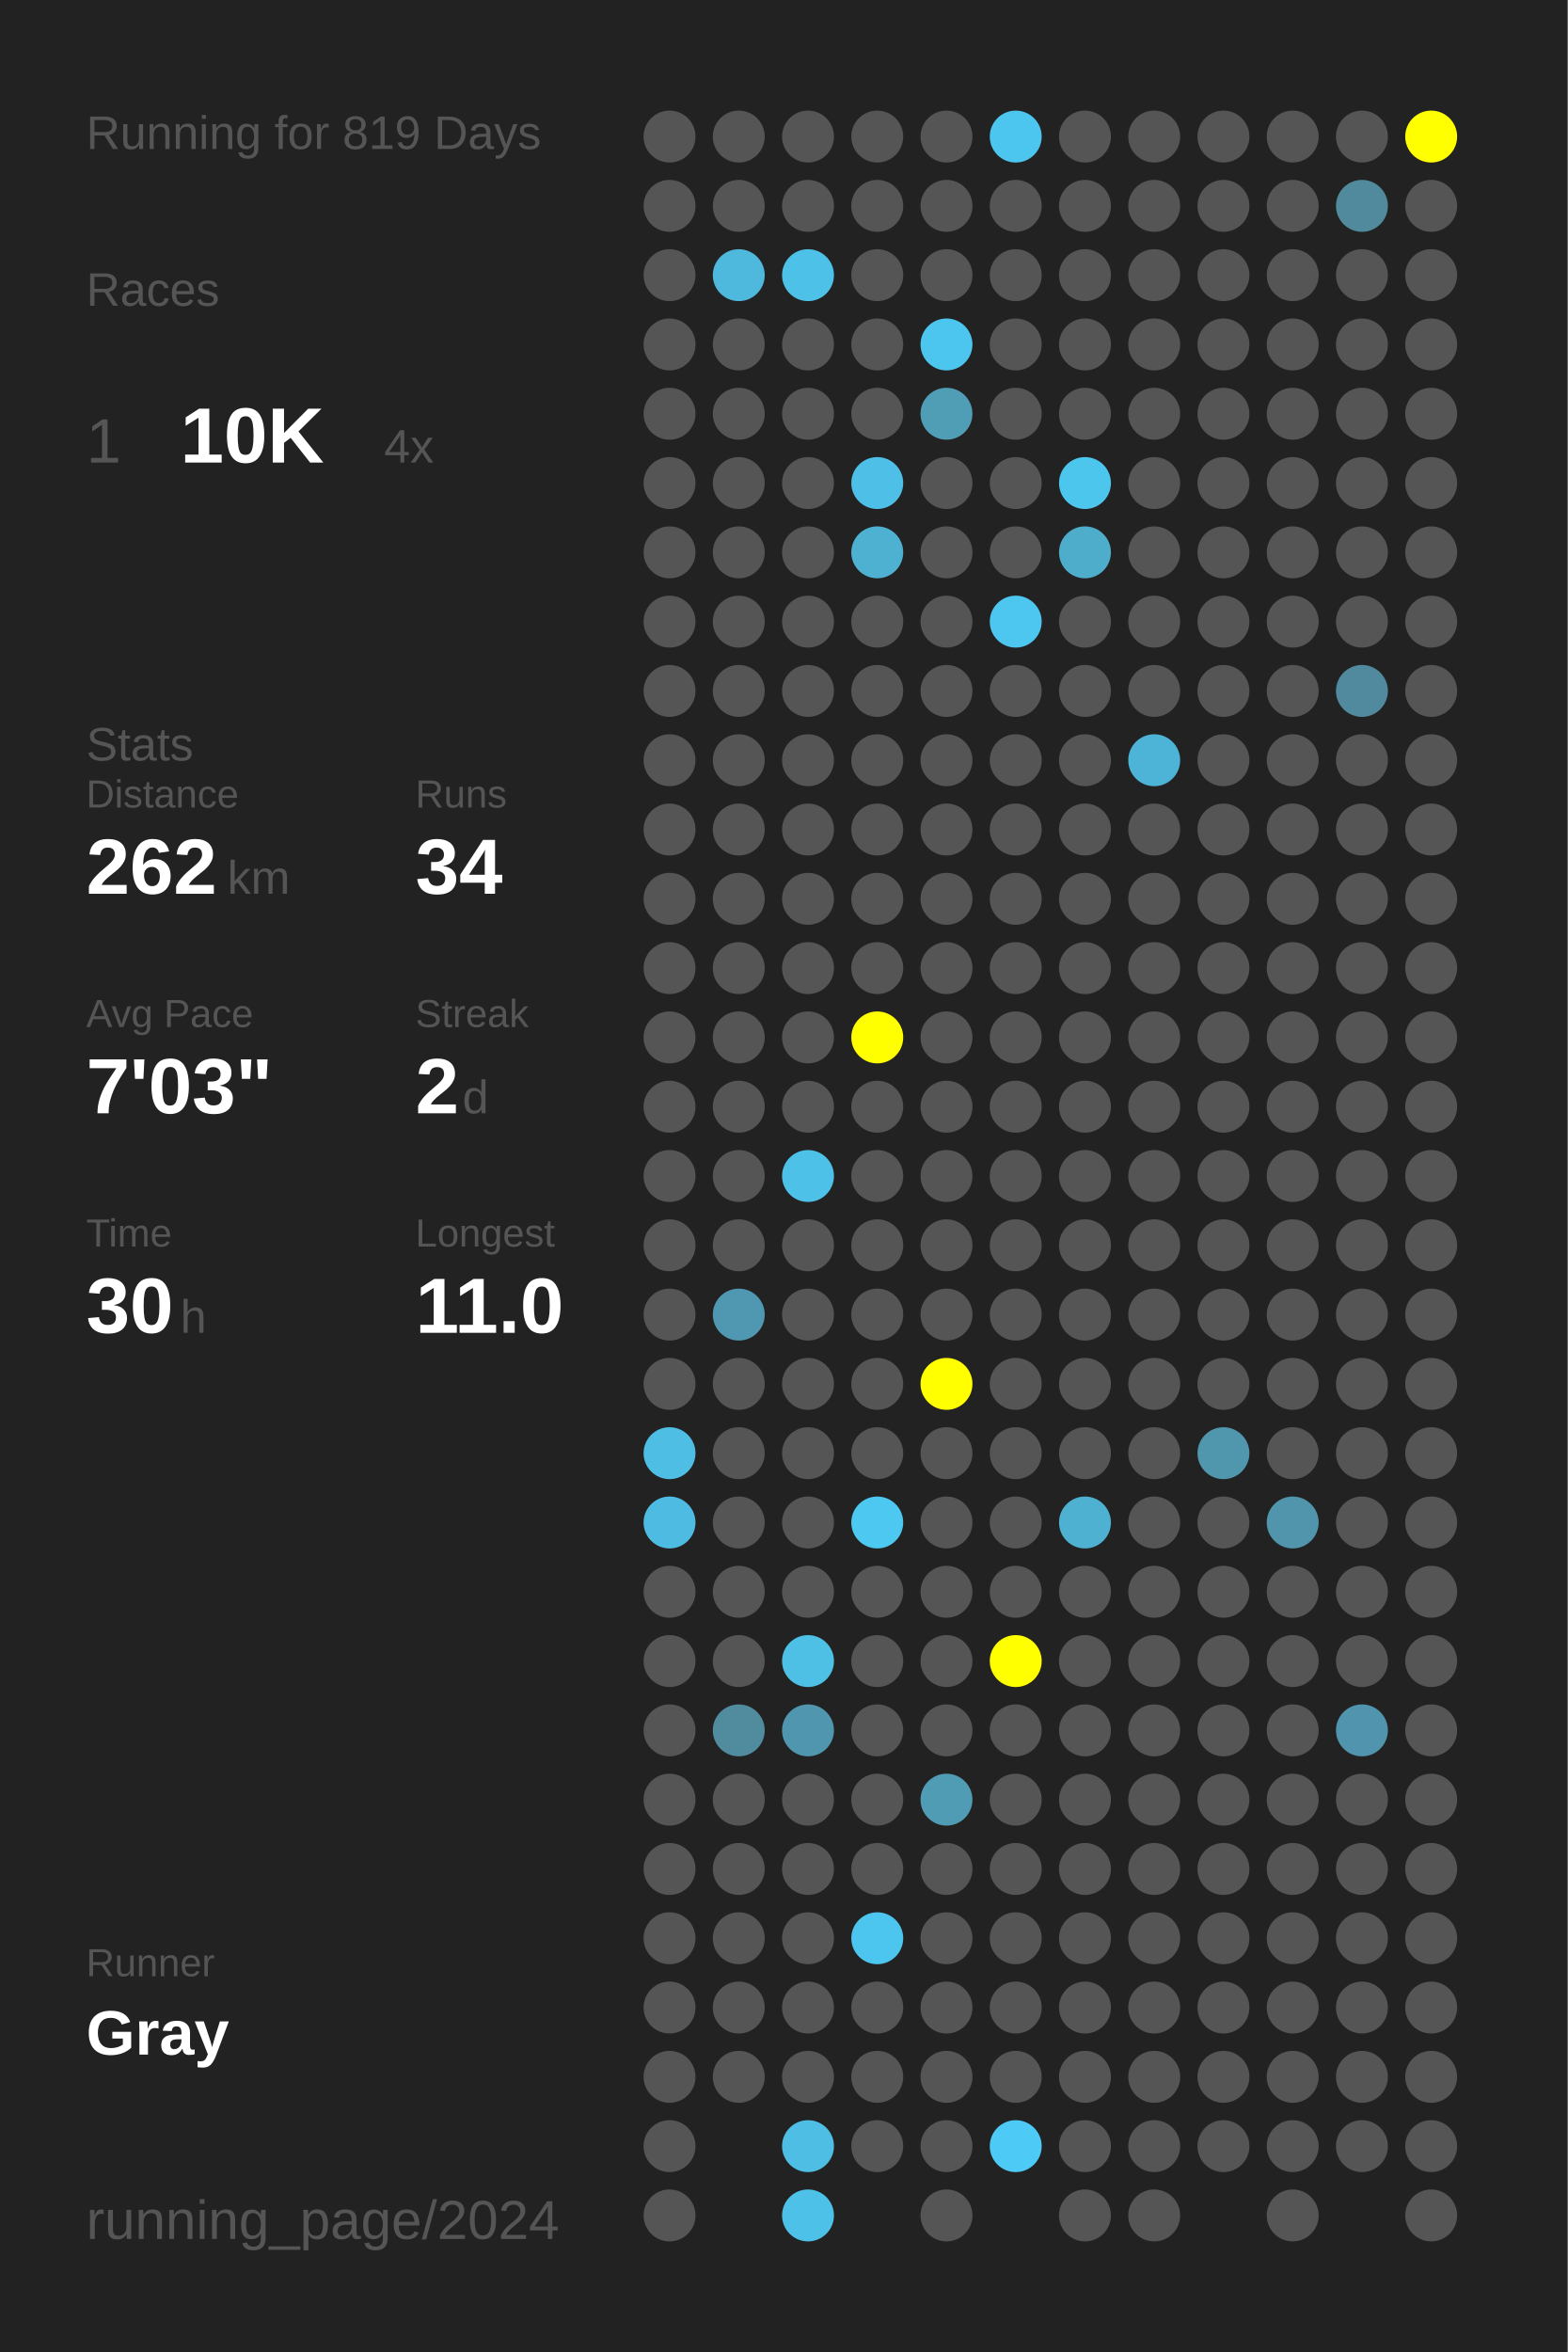
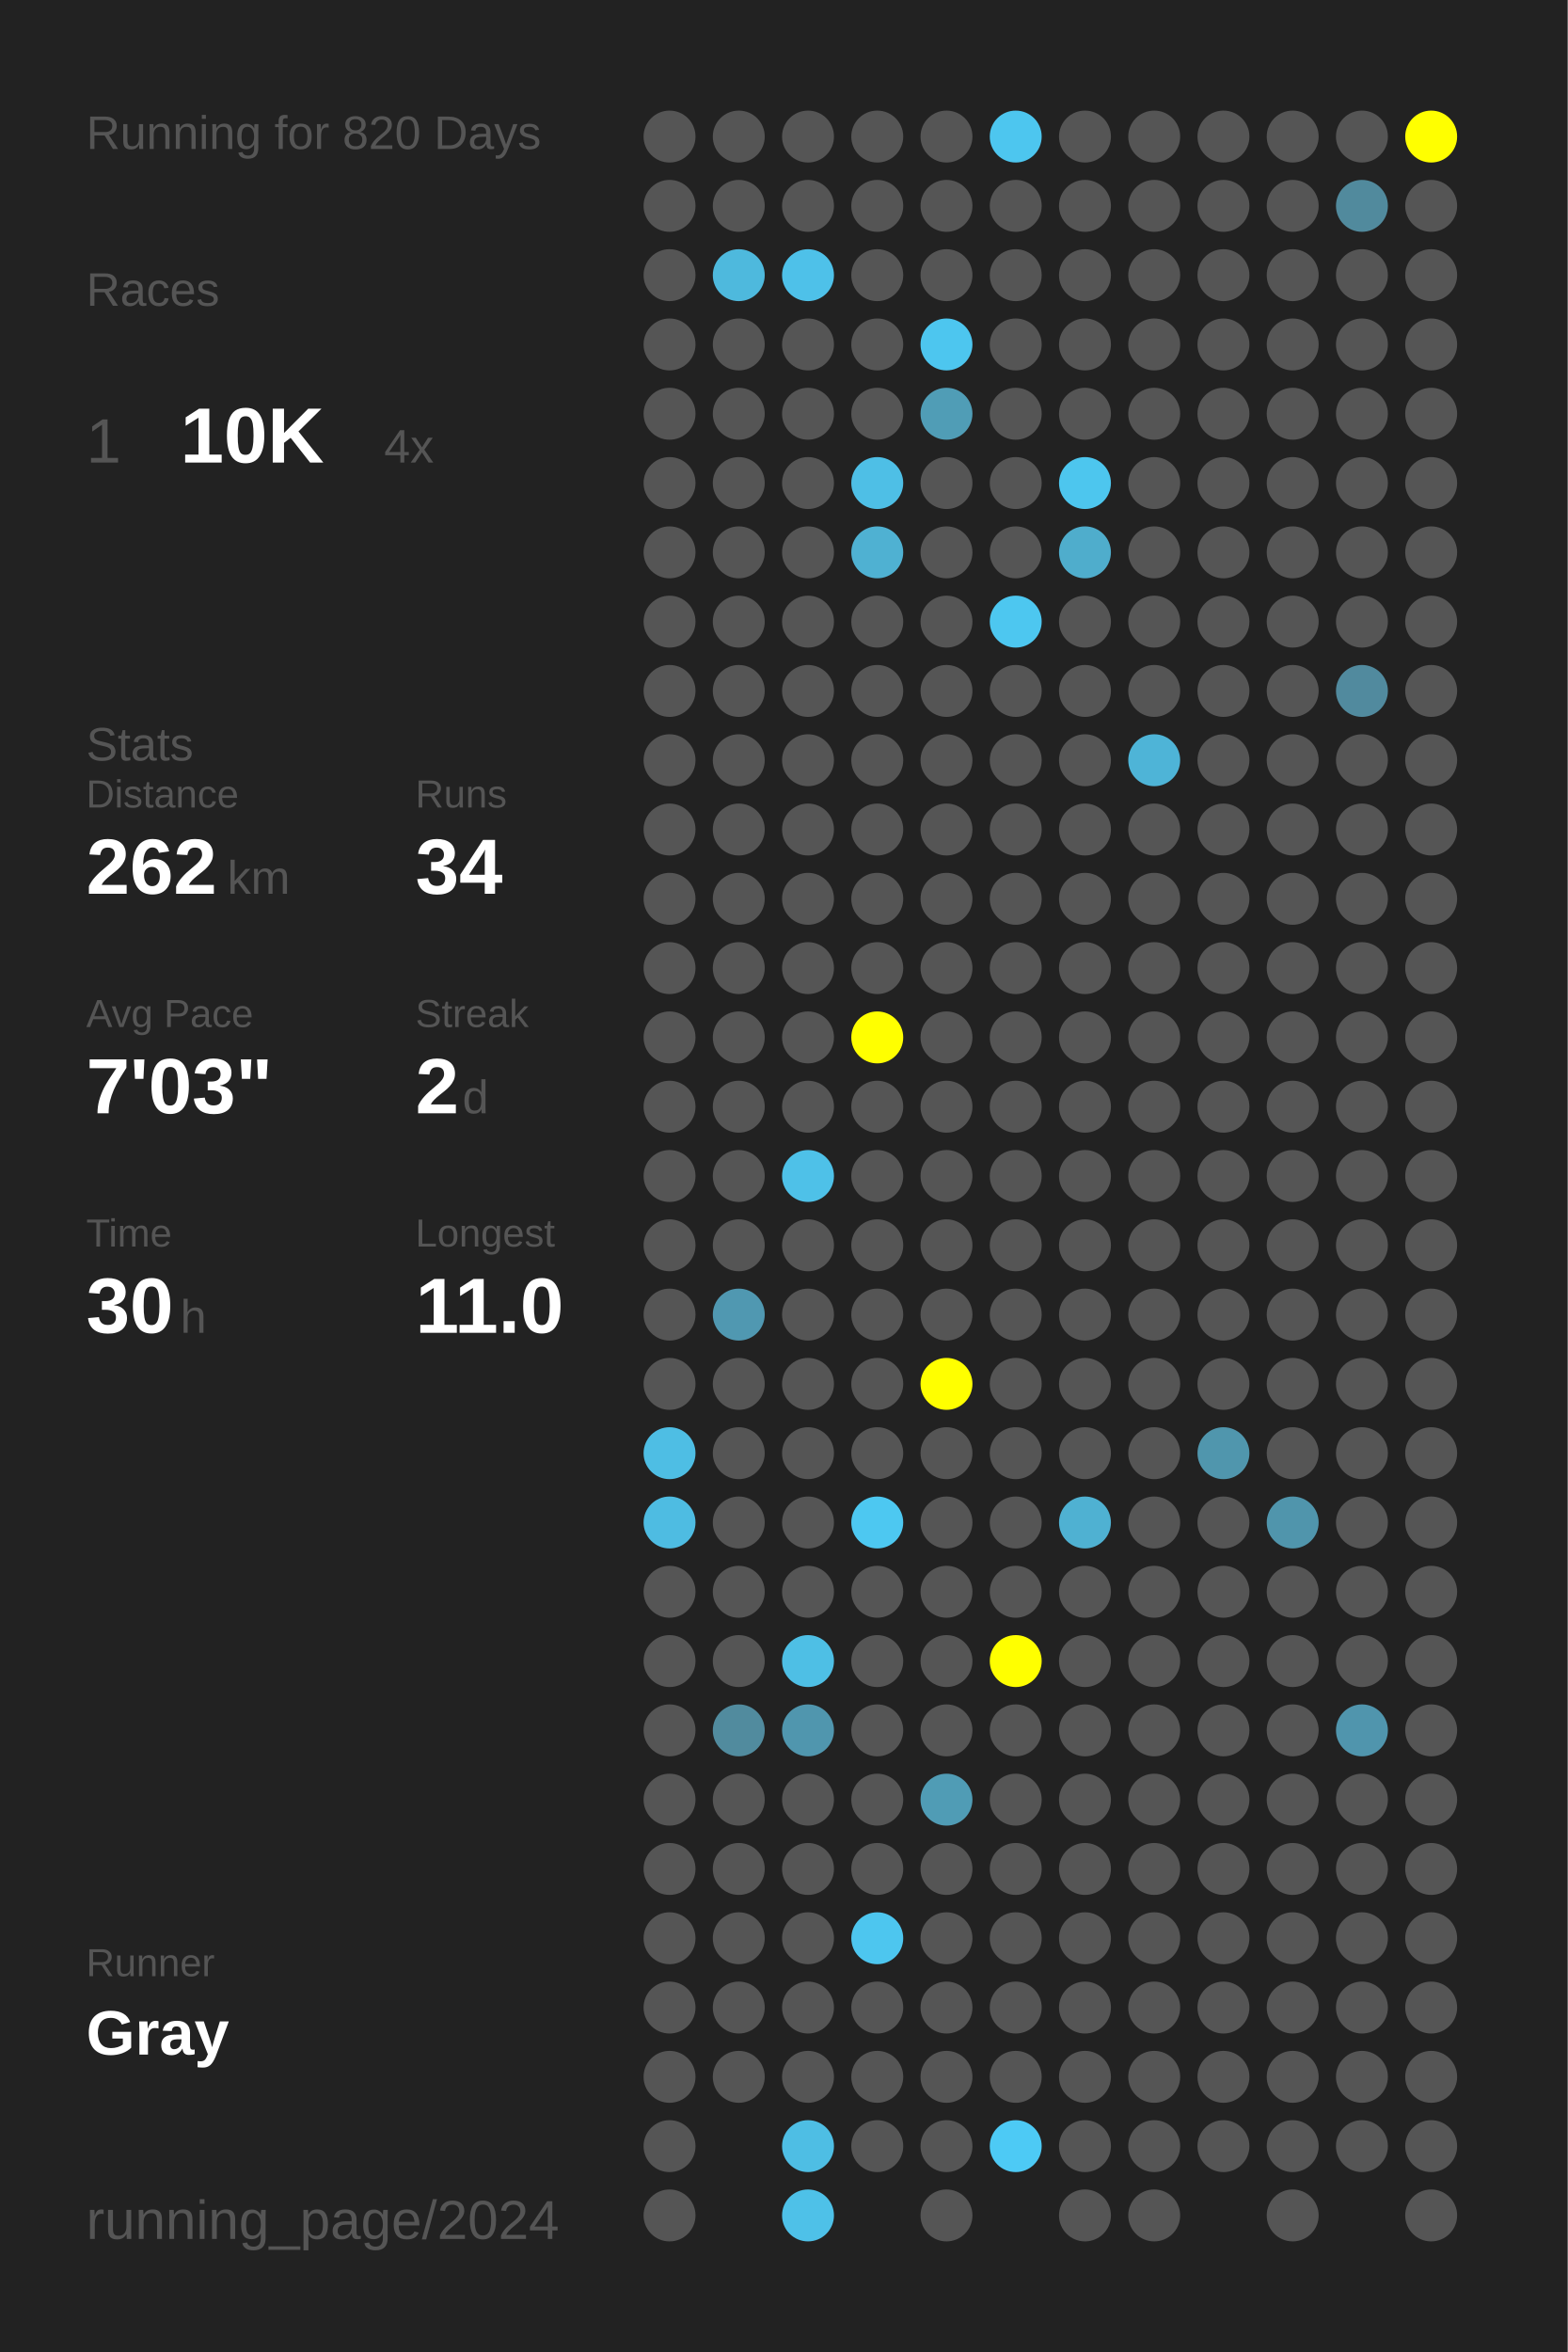
<svg xmlns="http://www.w3.org/2000/svg" baseProfile="full" height="300mm" version="1.1" viewBox="0,0,200,300" width="200mm">
  <defs />
  <rect fill="#222222" height="300" width="200" x="0" y="0" />
-   <text fill="#555555" style="font-size:6px; font-family:Arial;" x="11" y="19">Running for 819 Days</text>
+   <text fill="#555555" style="font-size:6px; font-family:Arial;" x="11" y="19">Running for 820 Days</text>
  <text fill="#555555" style="font-size:6px; font-family:Arial;" x="11" y="39">Races</text>
  <text fill="#555555" style="font-size:8px; font-family:Arial;" x="11" y="59">1</text>
  <text fill="#FFFFFF" style="font-size:10px; font-family:Arial; font-weight:bold;" x="23" y="59">10K</text>
  <text fill="#555555" style="font-size:6px; font-family:Arial;" x="49" y="59">4x</text>
  <text fill="#555555" style="font-size:6px; font-family:Arial;" x="11" y="97">Stats</text>
  <text fill="#555555" style="font-size:5px; font-family:Arial;" x="11" y="103">Distance</text>
  <text fill="#FFFFFF" style="font-size:10px; font-family:Arial; font-weight:bold;" x="11" y="114">262</text>
  <text fill="#555555" style="font-size:6px; font-family:Arial;" x="29" y="114">km</text>
  <text fill="#555555" style="font-size:5px; font-family:Arial;" x="53" y="103">Runs</text>
  <text fill="#FFFFFF" style="font-size:10px; font-family:Arial; font-weight:bold;" x="53" y="114">34</text>
  <text fill="#555555" style="font-size:5px; font-family:Arial;" x="11" y="131">Avg Pace</text>
  <text fill="#FFFFFF" style="font-size:10px; font-family:Arial; font-weight:bold;" x="11" y="142">7'03"</text>
  <text fill="#555555" style="font-size:5px; font-family:Arial;" x="53" y="131">Streak</text>
  <text fill="#FFFFFF" style="font-size:10px; font-family:Arial; font-weight:bold;" x="53" y="142">2</text>
  <text fill="#555555" style="font-size:6px; font-family:Arial;" x="59" y="142">d</text>
  <text fill="#555555" style="font-size:5px; font-family:Arial;" x="11" y="159">Time</text>
  <text fill="#FFFFFF" style="font-size:10px; font-family:Arial; font-weight:bold;" x="11" y="170">30</text>
  <text fill="#555555" style="font-size:6px; font-family:Arial;" x="23" y="170">h</text>
  <text fill="#555555" style="font-size:5px; font-family:Arial;" x="53" y="159">Longest</text>
  <text fill="#FFFFFF" style="font-size:10px; font-family:Arial; font-weight:bold;" x="53" y="170">11.0</text>
  <text fill="#555555" style="font-size:5px; font-family:Arial;" x="11" y="252.065">Runner</text>
  <text fill="#FFFFFF" style="font-size:8px; font-family:Arial; font-weight:bold;" x="11" y="262.065">Gray</text>
  <text fill="#555555" style="font-size:7px; font-family:Arial;" x="11" y="285.581">running_page/2024</text>
  <circle cx="85.417" cy="17.419" fill="#555555" r="3.312" />
  <circle cx="85.417" cy="26.258" fill="#555555" r="3.312" />
  <circle cx="85.417" cy="35.097" fill="#555555" r="3.312" />
  <circle cx="85.417" cy="43.935" fill="#555555" r="3.312" />
  <circle cx="85.417" cy="52.774" fill="#555555" r="3.312" />
  <circle cx="85.417" cy="61.613" fill="#555555" r="3.312" />
  <circle cx="85.417" cy="70.452" fill="#555555" r="3.312" />
  <circle cx="85.417" cy="79.29" fill="#555555" r="3.312" />
  <circle cx="85.417" cy="88.129" fill="#555555" r="3.312" />
  <circle cx="85.417" cy="96.968" fill="#555555" r="3.312" />
  <circle cx="85.417" cy="105.806" fill="#555555" r="3.312" />
  <circle cx="85.417" cy="114.645" fill="#555555" r="3.312" />
  <circle cx="85.417" cy="123.484" fill="#555555" r="3.312" />
  <circle cx="85.417" cy="132.323" fill="#555555" r="3.312" />
  <circle cx="85.417" cy="141.161" fill="#555555" r="3.312" />
  <circle cx="85.417" cy="150" fill="#555555" r="3.312" />
  <circle cx="85.417" cy="158.839" fill="#555555" r="3.312" />
  <circle cx="85.417" cy="167.677" fill="#555555" r="3.312" />
  <circle cx="85.417" cy="176.516" fill="#555555" r="3.312" />
  <circle cx="85.417" cy="185.355" fill="#4ebee4" r="3.312" />
  <circle cx="85.417" cy="194.194" fill="#4ebce2" r="3.312" />
  <circle cx="85.417" cy="203.032" fill="#555555" r="3.312" />
  <circle cx="85.417" cy="211.871" fill="#555555" r="3.312" />
  <circle cx="85.417" cy="220.71" fill="#555555" r="3.312" />
  <circle cx="85.417" cy="229.548" fill="#555555" r="3.312" />
  <circle cx="85.417" cy="238.387" fill="#555555" r="3.312" />
  <circle cx="85.417" cy="247.226" fill="#555555" r="3.312" />
  <circle cx="85.417" cy="256.065" fill="#555555" r="3.312" />
  <circle cx="85.417" cy="264.903" fill="#555555" r="3.312" />
  <circle cx="85.417" cy="273.742" fill="#555555" r="3.312" />
  <circle cx="85.417" cy="282.581" fill="#555555" r="3.312" />
  <circle cx="94.25" cy="17.419" fill="#555555" r="3.312" />
  <circle cx="94.25" cy="26.258" fill="#555555" r="3.312" />
  <circle cx="94.25" cy="35.097" fill="#4eb9dd" r="3.312" />
  <circle cx="94.25" cy="43.935" fill="#555555" r="3.312" />
  <circle cx="94.25" cy="52.774" fill="#555555" r="3.312" />
  <circle cx="94.25" cy="61.613" fill="#555555" r="3.312" />
  <circle cx="94.25" cy="70.452" fill="#555555" r="3.312" />
  <circle cx="94.25" cy="79.29" fill="#555555" r="3.312" />
  <circle cx="94.25" cy="88.129" fill="#555555" r="3.312" />
  <circle cx="94.25" cy="96.968" fill="#555555" r="3.312" />
  <circle cx="94.25" cy="105.806" fill="#555555" r="3.312" />
  <circle cx="94.25" cy="114.645" fill="#555555" r="3.312" />
  <circle cx="94.25" cy="123.484" fill="#555555" r="3.312" />
  <circle cx="94.25" cy="132.323" fill="#555555" r="3.312" />
  <circle cx="94.25" cy="141.161" fill="#555555" r="3.312" />
  <circle cx="94.25" cy="150" fill="#555555" r="3.312" />
  <circle cx="94.25" cy="158.839" fill="#555555" r="3.312" />
  <circle cx="94.25" cy="167.677" fill="#5098b1" r="3.312" />
  <circle cx="94.25" cy="176.516" fill="#555555" r="3.312" />
  <circle cx="94.25" cy="185.355" fill="#555555" r="3.312" />
  <circle cx="94.25" cy="194.194" fill="#555555" r="3.312" />
  <circle cx="94.25" cy="203.032" fill="#555555" r="3.312" />
  <circle cx="94.25" cy="211.871" fill="#555555" r="3.312" />
  <circle cx="94.25" cy="220.71" fill="#518b9e" r="3.312" />
  <circle cx="94.25" cy="229.548" fill="#555555" r="3.312" />
  <circle cx="94.25" cy="238.387" fill="#555555" r="3.312" />
  <circle cx="94.25" cy="247.226" fill="#555555" r="3.312" />
  <circle cx="94.25" cy="256.065" fill="#555555" r="3.312" />
  <circle cx="94.25" cy="264.903" fill="#555555" r="3.312" />
  <circle cx="103.083" cy="17.419" fill="#555555" r="3.312" />
  <circle cx="103.083" cy="26.258" fill="#555555" r="3.312" />
  <circle cx="103.083" cy="35.097" fill="#4ec1e9" r="3.312" />
  <circle cx="103.083" cy="43.935" fill="#555555" r="3.312" />
  <circle cx="103.083" cy="52.774" fill="#555555" r="3.312" />
  <circle cx="103.083" cy="61.613" fill="#555555" r="3.312" />
  <circle cx="103.083" cy="70.452" fill="#555555" r="3.312" />
  <circle cx="103.083" cy="79.29" fill="#555555" r="3.312" />
  <circle cx="103.083" cy="88.129" fill="#555555" r="3.312" />
  <circle cx="103.083" cy="96.968" fill="#555555" r="3.312" />
  <circle cx="103.083" cy="105.806" fill="#555555" r="3.312" />
  <circle cx="103.083" cy="114.645" fill="#555555" r="3.312" />
  <circle cx="103.083" cy="123.484" fill="#555555" r="3.312" />
  <circle cx="103.083" cy="132.323" fill="#555555" r="3.312" />
  <circle cx="103.083" cy="141.161" fill="#555555" r="3.312" />
  <circle cx="103.083" cy="150" fill="#4ec1e8" r="3.312" />
  <circle cx="103.083" cy="158.839" fill="#555555" r="3.312" />
  <circle cx="103.083" cy="167.677" fill="#555555" r="3.312" />
  <circle cx="103.083" cy="176.516" fill="#555555" r="3.312" />
  <circle cx="103.083" cy="185.355" fill="#555555" r="3.312" />
  <circle cx="103.083" cy="194.194" fill="#555555" r="3.312" />
  <circle cx="103.083" cy="203.032" fill="#555555" r="3.312" />
  <circle cx="103.083" cy="211.871" fill="#4ebfe5" r="3.312" />
  <circle cx="103.083" cy="220.71" fill="#5096ae" r="3.312" />
  <circle cx="103.083" cy="229.548" fill="#555555" r="3.312" />
  <circle cx="103.083" cy="238.387" fill="#555555" r="3.312" />
  <circle cx="103.083" cy="247.226" fill="#555555" r="3.312" />
  <circle cx="103.083" cy="256.065" fill="#555555" r="3.312" />
  <circle cx="103.083" cy="264.903" fill="#555555" r="3.312" />
  <circle cx="103.083" cy="273.742" fill="#4ebee4" r="3.312" />
  <circle cx="103.083" cy="282.581" fill="#4ec1e8" r="3.312" />
  <circle cx="111.917" cy="17.419" fill="#555555" r="3.312" />
  <circle cx="111.917" cy="26.258" fill="#555555" r="3.312" />
  <circle cx="111.917" cy="35.097" fill="#555555" r="3.312" />
  <circle cx="111.917" cy="43.935" fill="#555555" r="3.312" />
  <circle cx="111.917" cy="52.774" fill="#555555" r="3.312" />
  <circle cx="111.917" cy="61.613" fill="#4ebfe6" r="3.312" />
  <circle cx="111.917" cy="70.452" fill="#4fb1d2" r="3.312" />
  <circle cx="111.917" cy="79.29" fill="#555555" r="3.312" />
  <circle cx="111.917" cy="88.129" fill="#555555" r="3.312" />
  <circle cx="111.917" cy="96.968" fill="#555555" r="3.312" />
  <circle cx="111.917" cy="105.806" fill="#555555" r="3.312" />
  <circle cx="111.917" cy="114.645" fill="#555555" r="3.312" />
  <circle cx="111.917" cy="123.484" fill="#555555" r="3.312" />
  <circle cx="111.917" cy="132.323" fill="#FFFF00" r="3.312" />
  <circle cx="111.917" cy="141.161" fill="#555555" r="3.312" />
  <circle cx="111.917" cy="150" fill="#555555" r="3.312" />
  <circle cx="111.917" cy="158.839" fill="#555555" r="3.312" />
  <circle cx="111.917" cy="167.677" fill="#555555" r="3.312" />
  <circle cx="111.917" cy="176.516" fill="#555555" r="3.312" />
  <circle cx="111.917" cy="185.355" fill="#555555" r="3.312" />
  <circle cx="111.917" cy="194.194" fill="#4dc8f1" r="3.312" />
  <circle cx="111.917" cy="203.032" fill="#555555" r="3.312" />
  <circle cx="111.917" cy="211.871" fill="#555555" r="3.312" />
  <circle cx="111.917" cy="220.71" fill="#555555" r="3.312" />
  <circle cx="111.917" cy="229.548" fill="#555555" r="3.312" />
  <circle cx="111.917" cy="238.387" fill="#555555" r="3.312" />
  <circle cx="111.917" cy="247.226" fill="#4dc6ef" r="3.312" />
  <circle cx="111.917" cy="256.065" fill="#555555" r="3.312" />
  <circle cx="111.917" cy="264.903" fill="#555555" r="3.312" />
  <circle cx="111.917" cy="273.742" fill="#555555" r="3.312" />
  <circle cx="120.75" cy="17.419" fill="#555555" r="3.312" />
  <circle cx="120.75" cy="26.258" fill="#555555" r="3.312" />
  <circle cx="120.75" cy="35.097" fill="#555555" r="3.312" />
  <circle cx="120.75" cy="43.935" fill="#4dc6ef" r="3.312" />
  <circle cx="120.75" cy="52.774" fill="#509db6" r="3.312" />
  <circle cx="120.75" cy="61.613" fill="#555555" r="3.312" />
  <circle cx="120.75" cy="70.452" fill="#555555" r="3.312" />
  <circle cx="120.75" cy="79.29" fill="#555555" r="3.312" />
  <circle cx="120.75" cy="88.129" fill="#555555" r="3.312" />
  <circle cx="120.75" cy="96.968" fill="#555555" r="3.312" />
  <circle cx="120.75" cy="105.806" fill="#555555" r="3.312" />
  <circle cx="120.75" cy="114.645" fill="#555555" r="3.312" />
  <circle cx="120.75" cy="123.484" fill="#555555" r="3.312" />
  <circle cx="120.75" cy="132.323" fill="#555555" r="3.312" />
  <circle cx="120.75" cy="141.161" fill="#555555" r="3.312" />
  <circle cx="120.75" cy="150" fill="#555555" r="3.312" />
  <circle cx="120.75" cy="158.839" fill="#555555" r="3.312" />
  <circle cx="120.75" cy="167.677" fill="#555555" r="3.312" />
  <circle cx="120.75" cy="176.516" fill="#FFFF00" r="3.312" />
  <circle cx="120.75" cy="185.355" fill="#555555" r="3.312" />
  <circle cx="120.75" cy="194.194" fill="#555555" r="3.312" />
  <circle cx="120.75" cy="203.032" fill="#555555" r="3.312" />
  <circle cx="120.75" cy="211.871" fill="#555555" r="3.312" />
  <circle cx="120.75" cy="220.71" fill="#555555" r="3.312" />
  <circle cx="120.75" cy="229.548" fill="#509cb5" r="3.312" />
  <circle cx="120.75" cy="238.387" fill="#555555" r="3.312" />
  <circle cx="120.75" cy="247.226" fill="#555555" r="3.312" />
  <circle cx="120.75" cy="256.065" fill="#555555" r="3.312" />
  <circle cx="120.75" cy="264.903" fill="#555555" r="3.312" />
  <circle cx="120.75" cy="273.742" fill="#555555" r="3.312" />
  <circle cx="120.75" cy="282.581" fill="#555555" r="3.312" />
  <circle cx="129.583" cy="17.419" fill="#4dc6ef" r="3.312" />
  <circle cx="129.583" cy="26.258" fill="#555555" r="3.312" />
  <circle cx="129.583" cy="35.097" fill="#555555" r="3.312" />
  <circle cx="129.583" cy="43.935" fill="#555555" r="3.312" />
  <circle cx="129.583" cy="52.774" fill="#555555" r="3.312" />
  <circle cx="129.583" cy="61.613" fill="#555555" r="3.312" />
  <circle cx="129.583" cy="70.452" fill="#555555" r="3.312" />
  <circle cx="129.583" cy="79.29" fill="#4dc7f0" r="3.312" />
  <circle cx="129.583" cy="88.129" fill="#555555" r="3.312" />
  <circle cx="129.583" cy="96.968" fill="#555555" r="3.312" />
  <circle cx="129.583" cy="105.806" fill="#555555" r="3.312" />
  <circle cx="129.583" cy="114.645" fill="#555555" r="3.312" />
  <circle cx="129.583" cy="123.484" fill="#555555" r="3.312" />
  <circle cx="129.583" cy="132.323" fill="#555555" r="3.312" />
  <circle cx="129.583" cy="141.161" fill="#555555" r="3.312" />
  <circle cx="129.583" cy="150" fill="#555555" r="3.312" />
  <circle cx="129.583" cy="158.839" fill="#555555" r="3.312" />
  <circle cx="129.583" cy="167.677" fill="#555555" r="3.312" />
  <circle cx="129.583" cy="176.516" fill="#555555" r="3.312" />
  <circle cx="129.583" cy="185.355" fill="#555555" r="3.312" />
  <circle cx="129.583" cy="194.194" fill="#555555" r="3.312" />
  <circle cx="129.583" cy="203.032" fill="#555555" r="3.312" />
  <circle cx="129.583" cy="211.871" fill="#FFFF00" r="3.312" />
  <circle cx="129.583" cy="220.71" fill="#555555" r="3.312" />
  <circle cx="129.583" cy="229.548" fill="#555555" r="3.312" />
  <circle cx="129.583" cy="238.387" fill="#555555" r="3.312" />
  <circle cx="129.583" cy="247.226" fill="#555555" r="3.312" />
  <circle cx="129.583" cy="256.065" fill="#555555" r="3.312" />
  <circle cx="129.583" cy="264.903" fill="#555555" r="3.312" />
  <circle cx="129.583" cy="273.742" fill="#4dcaf5" r="3.312" />
  <circle cx="138.417" cy="17.419" fill="#555555" r="3.312" />
  <circle cx="138.417" cy="26.258" fill="#555555" r="3.312" />
  <circle cx="138.417" cy="35.097" fill="#555555" r="3.312" />
  <circle cx="138.417" cy="43.935" fill="#555555" r="3.312" />
  <circle cx="138.417" cy="52.774" fill="#555555" r="3.312" />
  <circle cx="138.417" cy="61.613" fill="#4dc6ee" r="3.312" />
  <circle cx="138.417" cy="70.452" fill="#4fadcc" r="3.312" />
  <circle cx="138.417" cy="79.29" fill="#555555" r="3.312" />
  <circle cx="138.417" cy="88.129" fill="#555555" r="3.312" />
  <circle cx="138.417" cy="96.968" fill="#555555" r="3.312" />
  <circle cx="138.417" cy="105.806" fill="#555555" r="3.312" />
  <circle cx="138.417" cy="114.645" fill="#555555" r="3.312" />
  <circle cx="138.417" cy="123.484" fill="#555555" r="3.312" />
  <circle cx="138.417" cy="132.323" fill="#555555" r="3.312" />
  <circle cx="138.417" cy="141.161" fill="#555555" r="3.312" />
  <circle cx="138.417" cy="150" fill="#555555" r="3.312" />
  <circle cx="138.417" cy="158.839" fill="#555555" r="3.312" />
  <circle cx="138.417" cy="167.677" fill="#555555" r="3.312" />
  <circle cx="138.417" cy="176.516" fill="#555555" r="3.312" />
  <circle cx="138.417" cy="185.355" fill="#555555" r="3.312" />
  <circle cx="138.417" cy="194.194" fill="#4fb1d2" r="3.312" />
  <circle cx="138.417" cy="203.032" fill="#555555" r="3.312" />
  <circle cx="138.417" cy="211.871" fill="#555555" r="3.312" />
  <circle cx="138.417" cy="220.71" fill="#555555" r="3.312" />
  <circle cx="138.417" cy="229.548" fill="#555555" r="3.312" />
  <circle cx="138.417" cy="238.387" fill="#555555" r="3.312" />
  <circle cx="138.417" cy="247.226" fill="#555555" r="3.312" />
  <circle cx="138.417" cy="256.065" fill="#555555" r="3.312" />
  <circle cx="138.417" cy="264.903" fill="#555555" r="3.312" />
  <circle cx="138.417" cy="273.742" fill="#555555" r="3.312" />
  <circle cx="138.417" cy="282.581" fill="#555555" r="3.312" />
  <circle cx="147.25" cy="17.419" fill="#555555" r="3.312" />
  <circle cx="147.25" cy="26.258" fill="#555555" r="3.312" />
  <circle cx="147.25" cy="35.097" fill="#555555" r="3.312" />
  <circle cx="147.25" cy="43.935" fill="#555555" r="3.312" />
  <circle cx="147.25" cy="52.774" fill="#555555" r="3.312" />
  <circle cx="147.25" cy="61.613" fill="#555555" r="3.312" />
  <circle cx="147.25" cy="70.452" fill="#555555" r="3.312" />
  <circle cx="147.25" cy="79.29" fill="#555555" r="3.312" />
  <circle cx="147.25" cy="88.129" fill="#555555" r="3.312" />
  <circle cx="147.25" cy="96.968" fill="#4eb4d7" r="3.312" />
  <circle cx="147.25" cy="105.806" fill="#555555" r="3.312" />
  <circle cx="147.25" cy="114.645" fill="#555555" r="3.312" />
  <circle cx="147.25" cy="123.484" fill="#555555" r="3.312" />
  <circle cx="147.25" cy="132.323" fill="#555555" r="3.312" />
  <circle cx="147.25" cy="141.161" fill="#555555" r="3.312" />
  <circle cx="147.25" cy="150" fill="#555555" r="3.312" />
  <circle cx="147.25" cy="158.839" fill="#555555" r="3.312" />
  <circle cx="147.25" cy="167.677" fill="#555555" r="3.312" />
  <circle cx="147.25" cy="176.516" fill="#555555" r="3.312" />
  <circle cx="147.25" cy="185.355" fill="#555555" r="3.312" />
  <circle cx="147.25" cy="194.194" fill="#555555" r="3.312" />
  <circle cx="147.25" cy="203.032" fill="#555555" r="3.312" />
  <circle cx="147.25" cy="211.871" fill="#555555" r="3.312" />
  <circle cx="147.25" cy="220.71" fill="#555555" r="3.312" />
  <circle cx="147.25" cy="229.548" fill="#555555" r="3.312" />
  <circle cx="147.25" cy="238.387" fill="#555555" r="3.312" />
  <circle cx="147.25" cy="247.226" fill="#555555" r="3.312" />
  <circle cx="147.25" cy="256.065" fill="#555555" r="3.312" />
  <circle cx="147.25" cy="264.903" fill="#555555" r="3.312" />
  <circle cx="147.25" cy="273.742" fill="#555555" r="3.312" />
  <circle cx="147.25" cy="282.581" fill="#555555" r="3.312" />
  <circle cx="156.083" cy="17.419" fill="#555555" r="3.312" />
  <circle cx="156.083" cy="26.258" fill="#555555" r="3.312" />
  <circle cx="156.083" cy="35.097" fill="#555555" r="3.312" />
  <circle cx="156.083" cy="43.935" fill="#555555" r="3.312" />
  <circle cx="156.083" cy="52.774" fill="#555555" r="3.312" />
  <circle cx="156.083" cy="61.613" fill="#555555" r="3.312" />
  <circle cx="156.083" cy="70.452" fill="#555555" r="3.312" />
  <circle cx="156.083" cy="79.29" fill="#555555" r="3.312" />
  <circle cx="156.083" cy="88.129" fill="#555555" r="3.312" />
  <circle cx="156.083" cy="96.968" fill="#555555" r="3.312" />
  <circle cx="156.083" cy="105.806" fill="#555555" r="3.312" />
  <circle cx="156.083" cy="114.645" fill="#555555" r="3.312" />
  <circle cx="156.083" cy="123.484" fill="#555555" r="3.312" />
  <circle cx="156.083" cy="132.323" fill="#555555" r="3.312" />
  <circle cx="156.083" cy="141.161" fill="#555555" r="3.312" />
  <circle cx="156.083" cy="150" fill="#555555" r="3.312" />
  <circle cx="156.083" cy="158.839" fill="#555555" r="3.312" />
  <circle cx="156.083" cy="167.677" fill="#555555" r="3.312" />
  <circle cx="156.083" cy="176.516" fill="#555555" r="3.312" />
  <circle cx="156.083" cy="185.355" fill="#5096ad" r="3.312" />
  <circle cx="156.083" cy="194.194" fill="#555555" r="3.312" />
  <circle cx="156.083" cy="203.032" fill="#555555" r="3.312" />
  <circle cx="156.083" cy="211.871" fill="#555555" r="3.312" />
  <circle cx="156.083" cy="220.71" fill="#555555" r="3.312" />
  <circle cx="156.083" cy="229.548" fill="#555555" r="3.312" />
  <circle cx="156.083" cy="238.387" fill="#555555" r="3.312" />
  <circle cx="156.083" cy="247.226" fill="#555555" r="3.312" />
  <circle cx="156.083" cy="256.065" fill="#555555" r="3.312" />
  <circle cx="156.083" cy="264.903" fill="#555555" r="3.312" />
  <circle cx="156.083" cy="273.742" fill="#555555" r="3.312" />
  <circle cx="164.917" cy="17.419" fill="#555555" r="3.312" />
  <circle cx="164.917" cy="26.258" fill="#555555" r="3.312" />
  <circle cx="164.917" cy="35.097" fill="#555555" r="3.312" />
  <circle cx="164.917" cy="43.935" fill="#555555" r="3.312" />
  <circle cx="164.917" cy="52.774" fill="#555555" r="3.312" />
  <circle cx="164.917" cy="61.613" fill="#555555" r="3.312" />
  <circle cx="164.917" cy="70.452" fill="#555555" r="3.312" />
  <circle cx="164.917" cy="79.29" fill="#555555" r="3.312" />
  <circle cx="164.917" cy="88.129" fill="#555555" r="3.312" />
  <circle cx="164.917" cy="96.968" fill="#555555" r="3.312" />
  <circle cx="164.917" cy="105.806" fill="#555555" r="3.312" />
  <circle cx="164.917" cy="114.645" fill="#555555" r="3.312" />
  <circle cx="164.917" cy="123.484" fill="#555555" r="3.312" />
  <circle cx="164.917" cy="132.323" fill="#555555" r="3.312" />
  <circle cx="164.917" cy="141.161" fill="#555555" r="3.312" />
  <circle cx="164.917" cy="150" fill="#555555" r="3.312" />
  <circle cx="164.917" cy="158.839" fill="#555555" r="3.312" />
  <circle cx="164.917" cy="167.677" fill="#555555" r="3.312" />
  <circle cx="164.917" cy="176.516" fill="#555555" r="3.312" />
  <circle cx="164.917" cy="185.355" fill="#555555" r="3.312" />
  <circle cx="164.917" cy="194.194" fill="#5095ac" r="3.312" />
  <circle cx="164.917" cy="203.032" fill="#555555" r="3.312" />
  <circle cx="164.917" cy="211.871" fill="#555555" r="3.312" />
  <circle cx="164.917" cy="220.71" fill="#555555" r="3.312" />
  <circle cx="164.917" cy="229.548" fill="#555555" r="3.312" />
  <circle cx="164.917" cy="238.387" fill="#555555" r="3.312" />
  <circle cx="164.917" cy="247.226" fill="#555555" r="3.312" />
  <circle cx="164.917" cy="256.065" fill="#555555" r="3.312" />
  <circle cx="164.917" cy="264.903" fill="#555555" r="3.312" />
  <circle cx="164.917" cy="273.742" fill="#555555" r="3.312" />
  <circle cx="164.917" cy="282.581" fill="#555555" r="3.312" />
  <circle cx="173.75" cy="17.419" fill="#555555" r="3.312" />
  <circle cx="173.75" cy="26.258" fill="#518a9d" r="3.312" />
  <circle cx="173.75" cy="35.097" fill="#555555" r="3.312" />
  <circle cx="173.75" cy="43.935" fill="#555555" r="3.312" />
  <circle cx="173.75" cy="52.774" fill="#555555" r="3.312" />
  <circle cx="173.75" cy="61.613" fill="#555555" r="3.312" />
  <circle cx="173.75" cy="70.452" fill="#555555" r="3.312" />
  <circle cx="173.75" cy="79.29" fill="#555555" r="3.312" />
  <circle cx="173.75" cy="88.129" fill="#518a9e" r="3.312" />
  <circle cx="173.75" cy="96.968" fill="#555555" r="3.312" />
  <circle cx="173.75" cy="105.806" fill="#555555" r="3.312" />
  <circle cx="173.75" cy="114.645" fill="#555555" r="3.312" />
  <circle cx="173.75" cy="123.484" fill="#555555" r="3.312" />
  <circle cx="173.75" cy="132.323" fill="#555555" r="3.312" />
  <circle cx="173.75" cy="141.161" fill="#555555" r="3.312" />
  <circle cx="173.75" cy="150" fill="#555555" r="3.312" />
  <circle cx="173.75" cy="158.839" fill="#555555" r="3.312" />
  <circle cx="173.75" cy="167.677" fill="#555555" r="3.312" />
  <circle cx="173.75" cy="176.516" fill="#555555" r="3.312" />
  <circle cx="173.75" cy="185.355" fill="#555555" r="3.312" />
  <circle cx="173.75" cy="194.194" fill="#555555" r="3.312" />
  <circle cx="173.75" cy="203.032" fill="#555555" r="3.312" />
  <circle cx="173.75" cy="211.871" fill="#555555" r="3.312" />
  <circle cx="173.75" cy="220.71" fill="#5095ad" r="3.312" />
  <circle cx="173.75" cy="229.548" fill="#555555" r="3.312" />
  <circle cx="173.75" cy="238.387" fill="#555555" r="3.312" />
  <circle cx="173.75" cy="247.226" fill="#555555" r="3.312" />
  <circle cx="173.75" cy="256.065" fill="#555555" r="3.312" />
  <circle cx="173.75" cy="264.903" fill="#555555" r="3.312" />
  <circle cx="173.75" cy="273.742" fill="#555555" r="3.312" />
  <circle cx="182.583" cy="17.419" fill="#FFFF00" r="3.312" />
  <circle cx="182.583" cy="26.258" fill="#555555" r="3.312" />
  <circle cx="182.583" cy="35.097" fill="#555555" r="3.312" />
  <circle cx="182.583" cy="43.935" fill="#555555" r="3.312" />
  <circle cx="182.583" cy="52.774" fill="#555555" r="3.312" />
  <circle cx="182.583" cy="61.613" fill="#555555" r="3.312" />
  <circle cx="182.583" cy="70.452" fill="#555555" r="3.312" />
  <circle cx="182.583" cy="79.29" fill="#555555" r="3.312" />
  <circle cx="182.583" cy="88.129" fill="#555555" r="3.312" />
  <circle cx="182.583" cy="96.968" fill="#555555" r="3.312" />
  <circle cx="182.583" cy="105.806" fill="#555555" r="3.312" />
  <circle cx="182.583" cy="114.645" fill="#555555" r="3.312" />
  <circle cx="182.583" cy="123.484" fill="#555555" r="3.312" />
  <circle cx="182.583" cy="132.323" fill="#555555" r="3.312" />
  <circle cx="182.583" cy="141.161" fill="#555555" r="3.312" />
  <circle cx="182.583" cy="150" fill="#555555" r="3.312" />
  <circle cx="182.583" cy="158.839" fill="#555555" r="3.312" />
  <circle cx="182.583" cy="167.677" fill="#555555" r="3.312" />
  <circle cx="182.583" cy="176.516" fill="#555555" r="3.312" />
  <circle cx="182.583" cy="185.355" fill="#555555" r="3.312" />
  <circle cx="182.583" cy="194.194" fill="#555555" r="3.312" />
  <circle cx="182.583" cy="203.032" fill="#555555" r="3.312" />
  <circle cx="182.583" cy="211.871" fill="#555555" r="3.312" />
  <circle cx="182.583" cy="220.71" fill="#555555" r="3.312" />
  <circle cx="182.583" cy="229.548" fill="#555555" r="3.312" />
  <circle cx="182.583" cy="238.387" fill="#555555" r="3.312" />
  <circle cx="182.583" cy="247.226" fill="#555555" r="3.312" />
  <circle cx="182.583" cy="256.065" fill="#555555" r="3.312" />
  <circle cx="182.583" cy="264.903" fill="#555555" r="3.312" />
  <circle cx="182.583" cy="273.742" fill="#555555" r="3.312" />
  <circle cx="182.583" cy="282.581" fill="#555555" r="3.312" />
</svg>
